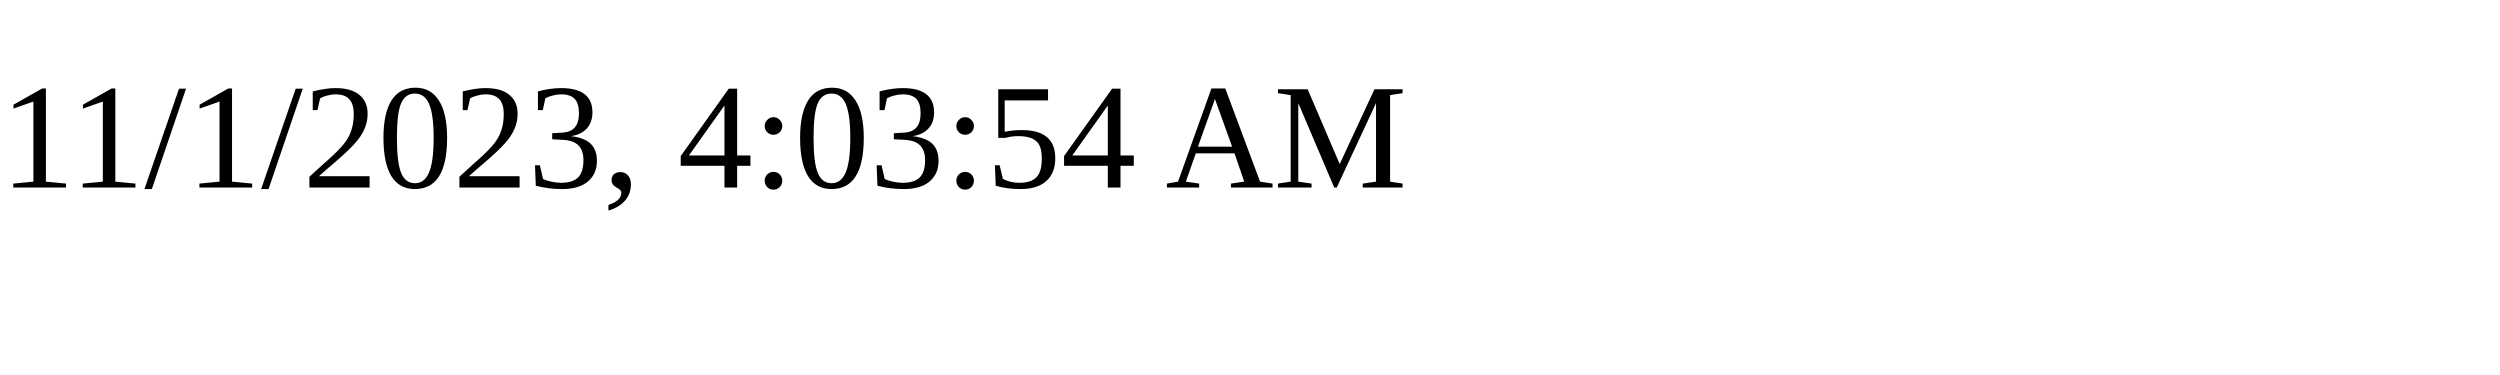
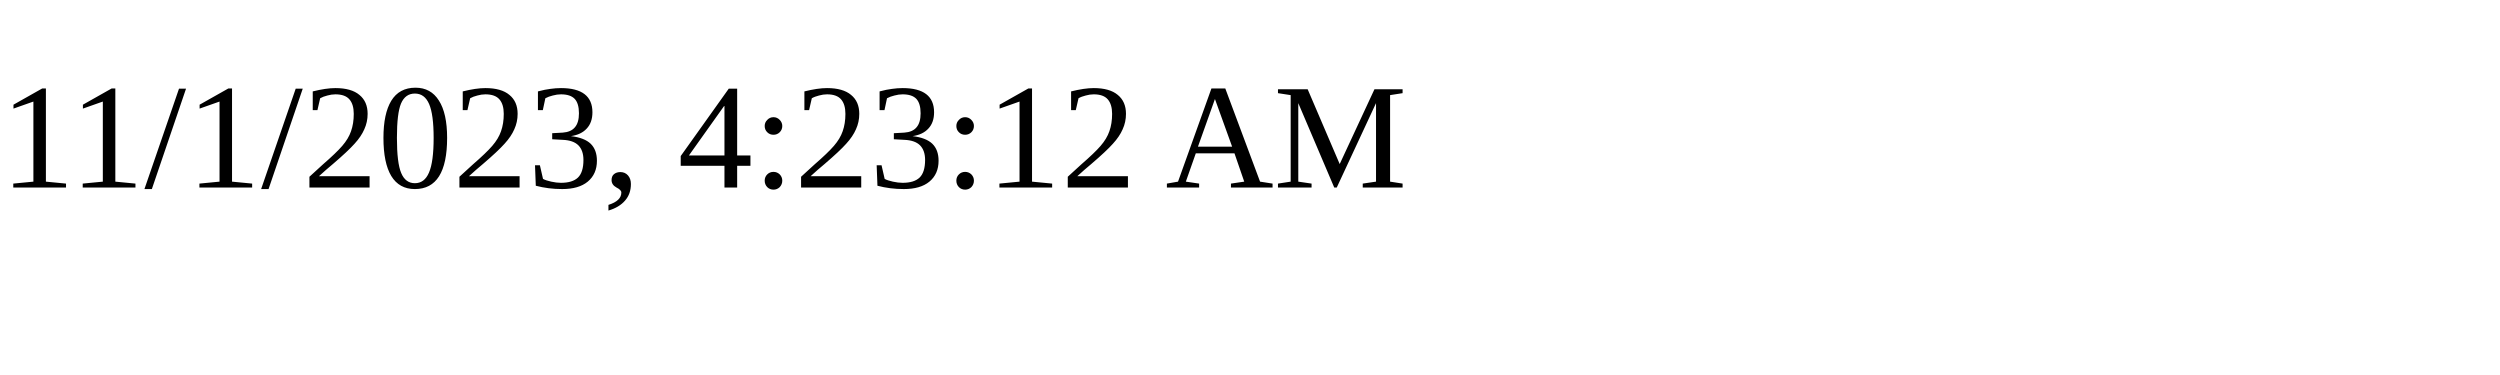
<svg xmlns="http://www.w3.org/2000/svg" height="30" width="200">
-   <text x="0" y="15">11/1/2023, 4:03:54 AM</text>
+   <text x="0" y="15">11/1/2023, 4:23:12 AM</text>
</svg>
